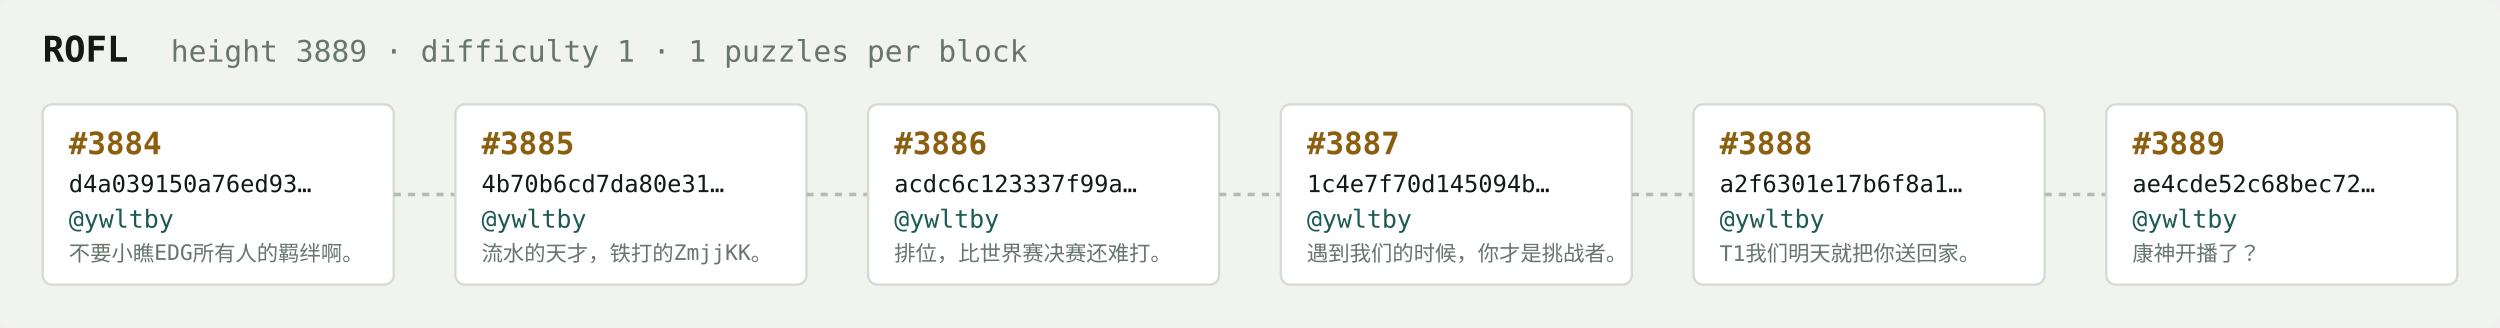
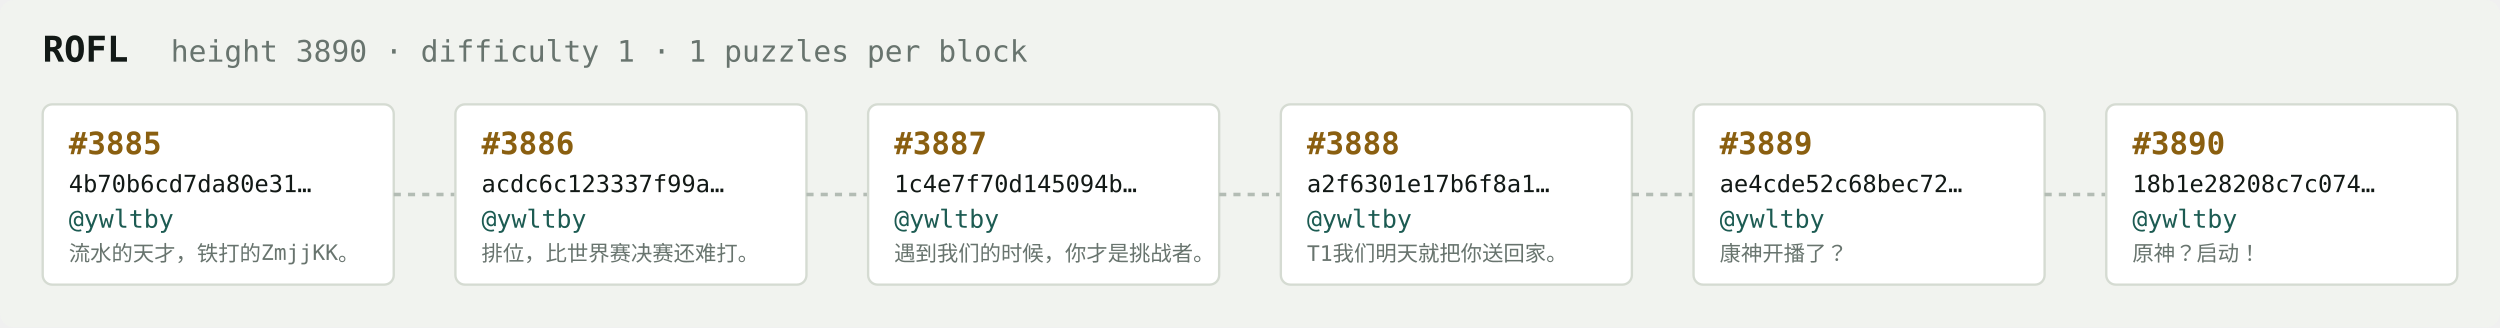
<svg xmlns="http://www.w3.org/2000/svg" width="1054" height="138" viewBox="0 0 1054 138" font-family="ui-monospace,SFMono-Regular,Menlo,monospace">
  <rect fill="#f1f3ef" width="1054" height="138" rx="6" />
  <text x="18" y="26" fill="#121916" font-size="15" font-weight="700">ROFL</text>
-   <text x="72" y="26" fill="#68746e" font-size="12.5">height 3889 · difficulty 1 · 1 puzzles per block</text>
+   <text x="72" y="26" fill="#68746e" font-size="12.5">height 3890 · difficulty 1 · 1 puzzles per block</text>
  <rect x="18" y="44" width="148" height="76" rx="4" fill="#ffffff" stroke="#d5dbd2" stroke-width="1" />
-   <text x="29" y="65" fill="#8a5f10" font-size="13" font-weight="700">#3884</text>
-   <text x="29" y="81" fill="#121916" font-size="10">d4a039150a76ed93…</text>
+   <text x="29" y="65" fill="#8a5f10" font-size="13" font-weight="700">#3885</text>
+   <text x="29" y="81" fill="#121916" font-size="10">4b70b6cd7da80e31…</text>
  <text x="29" y="96" fill="#1c5b52" font-size="10.5">@ywltby</text>
-   <text x="29" y="110" fill="#68746e" font-size="9">不要小瞧EDG所有人的羁绊啊。</text>
+   <text x="29" y="110" fill="#68746e" font-size="9">流水的天才，铁打的ZmjjKK。</text>
  <line x1="166" y1="82.0" x2="192" y2="82.0" stroke="#b3bcb4" stroke-width="1.5" stroke-dasharray="3 3" />
  <rect x="192" y="44" width="148" height="76" rx="4" fill="#ffffff" stroke="#d5dbd2" stroke-width="1" />
-   <text x="203" y="65" fill="#8a5f10" font-size="13" font-weight="700">#3885</text>
-   <text x="203" y="81" fill="#121916" font-size="10">4b70b6cd7da80e31…</text>
+   <text x="203" y="65" fill="#8a5f10" font-size="13" font-weight="700">#3886</text>
+   <text x="203" y="81" fill="#121916" font-size="10">acdc6c123337f99a…</text>
  <text x="203" y="96" fill="#1c5b52" font-size="10.5">@ywltby</text>
-   <text x="203" y="110" fill="#68746e" font-size="9">流水的天才，铁打的ZmjjKK。</text>
+   <text x="203" y="110" fill="#68746e" font-size="9">排位，比世界赛决赛还难打。</text>
  <line x1="340" y1="82.0" x2="366" y2="82.0" stroke="#b3bcb4" stroke-width="1.5" stroke-dasharray="3 3" />
  <rect x="366" y="44" width="148" height="76" rx="4" fill="#ffffff" stroke="#d5dbd2" stroke-width="1" />
-   <text x="377" y="65" fill="#8a5f10" font-size="13" font-weight="700">#3886</text>
-   <text x="377" y="81" fill="#121916" font-size="10">acdc6c123337f99a…</text>
+   <text x="377" y="65" fill="#8a5f10" font-size="13" font-weight="700">#3887</text>
+   <text x="377" y="81" fill="#121916" font-size="10">1c4e7f70d145094b…</text>
  <text x="377" y="96" fill="#1c5b52" font-size="10.5">@ywltby</text>
-   <text x="377" y="110" fill="#68746e" font-size="9">排位，比世界赛决赛还难打。</text>
+   <text x="377" y="110" fill="#68746e" font-size="9">遇到我们的时候，你才是挑战者。</text>
  <line x1="514" y1="82.0" x2="540" y2="82.0" stroke="#b3bcb4" stroke-width="1.5" stroke-dasharray="3 3" />
  <rect x="540" y="44" width="148" height="76" rx="4" fill="#ffffff" stroke="#d5dbd2" stroke-width="1" />
-   <text x="551" y="65" fill="#8a5f10" font-size="13" font-weight="700">#3887</text>
-   <text x="551" y="81" fill="#121916" font-size="10">1c4e7f70d145094b…</text>
+   <text x="551" y="65" fill="#8a5f10" font-size="13" font-weight="700">#3888</text>
+   <text x="551" y="81" fill="#121916" font-size="10">a2f6301e17b6f8a1…</text>
  <text x="551" y="96" fill="#1c5b52" font-size="10.5">@ywltby</text>
-   <text x="551" y="110" fill="#68746e" font-size="9">遇到我们的时候，你才是挑战者。</text>
+   <text x="551" y="110" fill="#68746e" font-size="9">T1我们明天就把你送回家。</text>
  <line x1="688" y1="82.0" x2="714" y2="82.0" stroke="#b3bcb4" stroke-width="1.5" stroke-dasharray="3 3" />
  <rect x="714" y="44" width="148" height="76" rx="4" fill="#ffffff" stroke="#d5dbd2" stroke-width="1" />
-   <text x="725" y="65" fill="#8a5f10" font-size="13" font-weight="700">#3888</text>
-   <text x="725" y="81" fill="#121916" font-size="10">a2f6301e17b6f8a1…</text>
+   <text x="725" y="65" fill="#8a5f10" font-size="13" font-weight="700">#3889</text>
+   <text x="725" y="81" fill="#121916" font-size="10">ae4cde52c68bec72…</text>
  <text x="725" y="96" fill="#1c5b52" font-size="10.5">@ywltby</text>
-   <text x="725" y="110" fill="#68746e" font-size="9">T1我们明天就把你送回家。</text>
+   <text x="725" y="110" fill="#68746e" font-size="9">康神开播了？</text>
  <line x1="862" y1="82.0" x2="888" y2="82.0" stroke="#b3bcb4" stroke-width="1.5" stroke-dasharray="3 3" />
  <rect x="888" y="44" width="148" height="76" rx="4" fill="#ffffff" stroke="#d5dbd2" stroke-width="1" />
-   <text x="899" y="65" fill="#8a5f10" font-size="13" font-weight="700">#3889</text>
-   <text x="899" y="81" fill="#121916" font-size="10">ae4cde52c68bec72…</text>
+   <text x="899" y="65" fill="#8a5f10" font-size="13" font-weight="700">#3890</text>
+   <text x="899" y="81" fill="#121916" font-size="10">18b1e28208c7c074…</text>
  <text x="899" y="96" fill="#1c5b52" font-size="10.5">@ywltby</text>
-   <text x="899" y="110" fill="#68746e" font-size="9">康神开播了？</text>
+   <text x="899" y="110" fill="#68746e" font-size="9">原神？启动！</text>
</svg>
